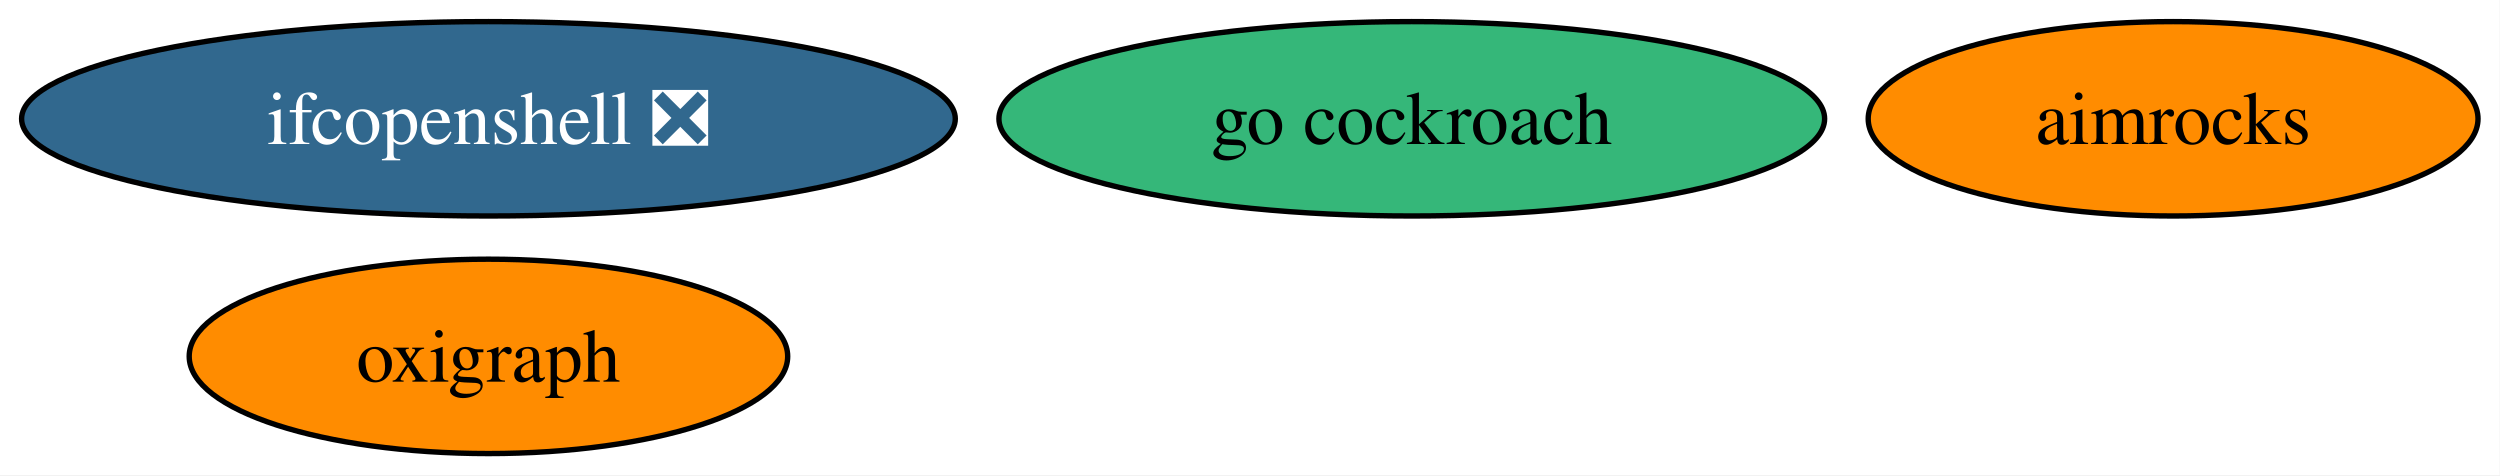
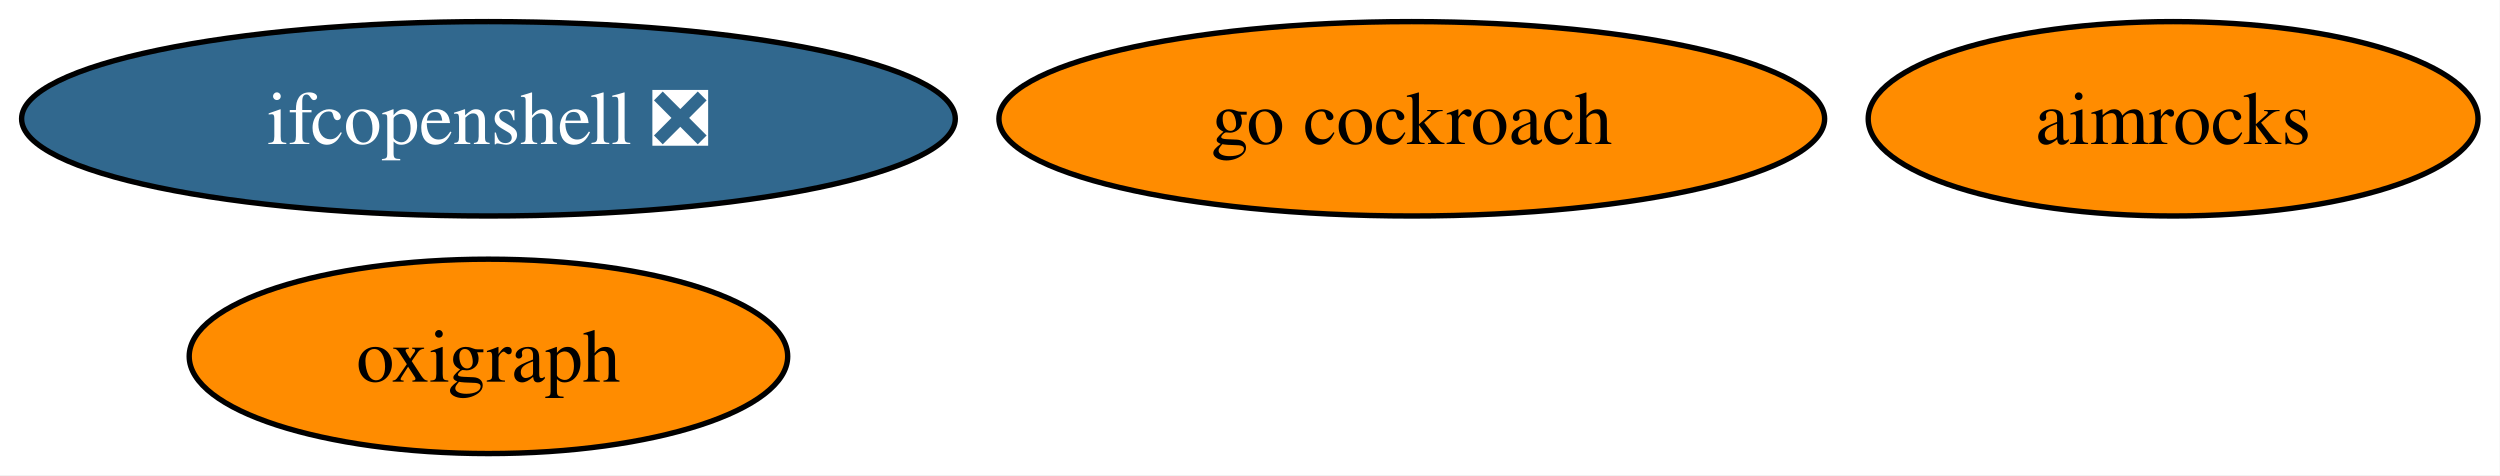
<svg xmlns="http://www.w3.org/2000/svg" xmlns:xlink="http://www.w3.org/1999/xlink" width="463pt" height="88pt" viewBox="0.00 0.00 463.00 88.00">
  <g id="graph0" class="graph" transform="scale(1 1) rotate(0) translate(4 84)">
    <polygon fill="white" stroke="none" points="-4,4 -4,-84 458.93,-84 458.93,4 -4,4" />
    <g id="node1" class="node">
      <g id="a_node1">
        <a xlink:href="https://github.com/conda-forge/ifcopenshell-feedstock/pull/86" xlink:title="ifcopenshell ❎">
          <ellipse fill="#31688e" stroke="black" cx="86.46" cy="-62" rx="86.46" ry="18" />
          <text xml:space="preserve" text-anchor="middle" x="86.46" y="-57.33" font-family="Times,serif" font-size="14.00" fill="white">ifcopenshell ❎</text>
        </a>
      </g>
    </g>
    <g id="node2" class="node">
      <g id="a_node2">
        <a xlink:href="https://github.com/conda-forge/go-cockroach-feedstock" xlink:title="go cockroach">
-           <ellipse fill="#35b779" stroke="black" cx="257.46" cy="-62" rx="76.46" ry="18" />
+           <ellipse fill="#ff8c00" stroke="black" cx="257.46" cy="-62" rx="76.46" ry="18" />
          <text xml:space="preserve" text-anchor="middle" x="257.46" y="-57.33" font-family="Times,serif" font-size="14.00">go cockroach</text>
        </a>
      </g>
    </g>
    <g id="node3" class="node">
      <g id="a_node3">
        <a xlink:href="https://github.com/conda-forge/oxigraph-feedstock" xlink:title="oxigraph">
          <ellipse fill="#ff8c00" stroke="black" cx="86.46" cy="-18" rx="55.42" ry="18" />
          <text xml:space="preserve" text-anchor="middle" x="86.46" y="-13.32" font-family="Times,serif" font-size="14.00">oxigraph</text>
        </a>
      </g>
    </g>
    <g id="node4" class="node">
      <g id="a_node4">
        <a xlink:href="https://github.com/conda-forge/aimrocks-feedstock" xlink:title="aimrocks">
          <ellipse fill="#ff8c00" stroke="black" cx="398.46" cy="-62" rx="56.47" ry="18" />
          <text xml:space="preserve" text-anchor="middle" x="398.46" y="-57.33" font-family="Times,serif" font-size="14.00">aimrocks</text>
        </a>
      </g>
    </g>
  </g>
</svg>
